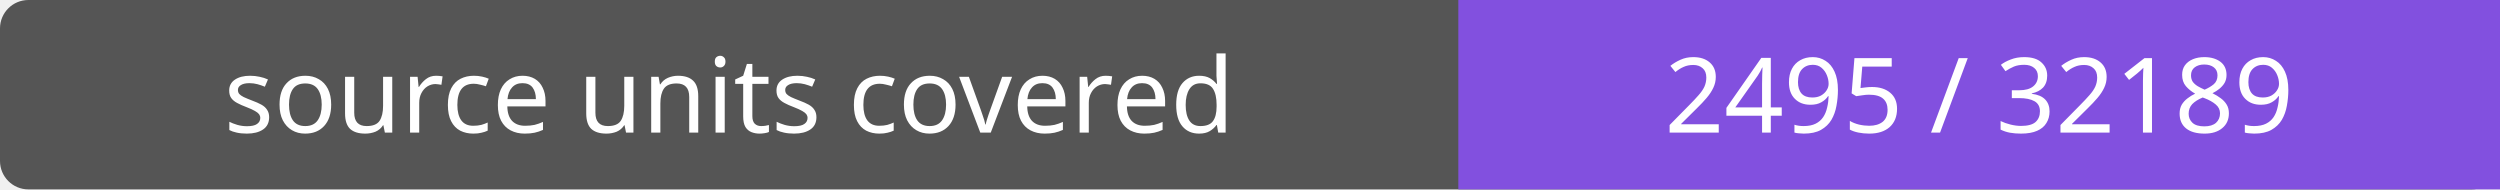
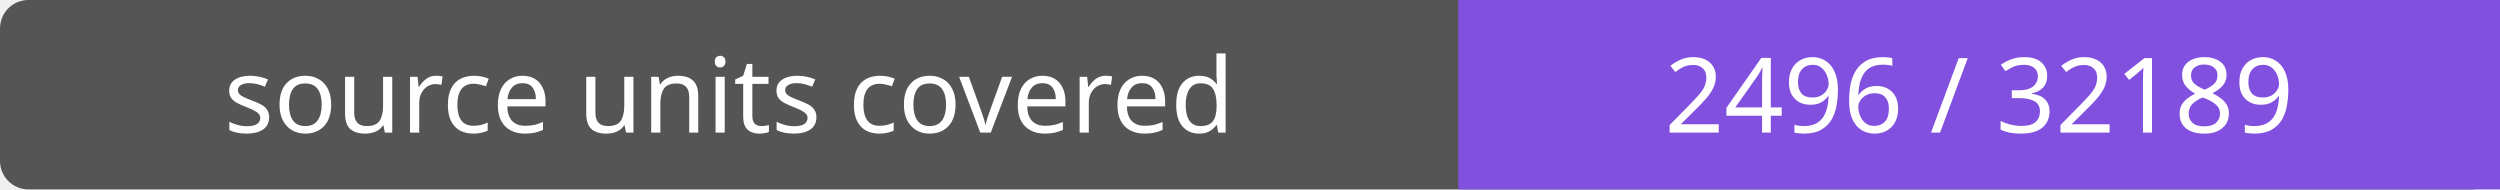
- <svg xmlns="http://www.w3.org/2000/svg" width="264" height="20" role="img" aria-label="source units covered: 2495 / 32189">
+ <svg xmlns="http://www.w3.org/2000/svg" width="264" height="20" role="img" aria-label="source units covered: 2496 / 32189">
  <rect width="264" height="20" rx="3" fill="#555" />
  <path fill="#8250df" d="M154 0h110v20H154z" />
  <g fill="#fff" text-anchor="middle" font-family="Verdana,sans-serif" font-size="11">
    <text x="77.0" y="14">source units covered</text>
-     <text x="209.0" y="14">2495 / 32189</text>
+     <text x="209.0" y="14">2496 / 32189</text>
  </g>
</svg>
